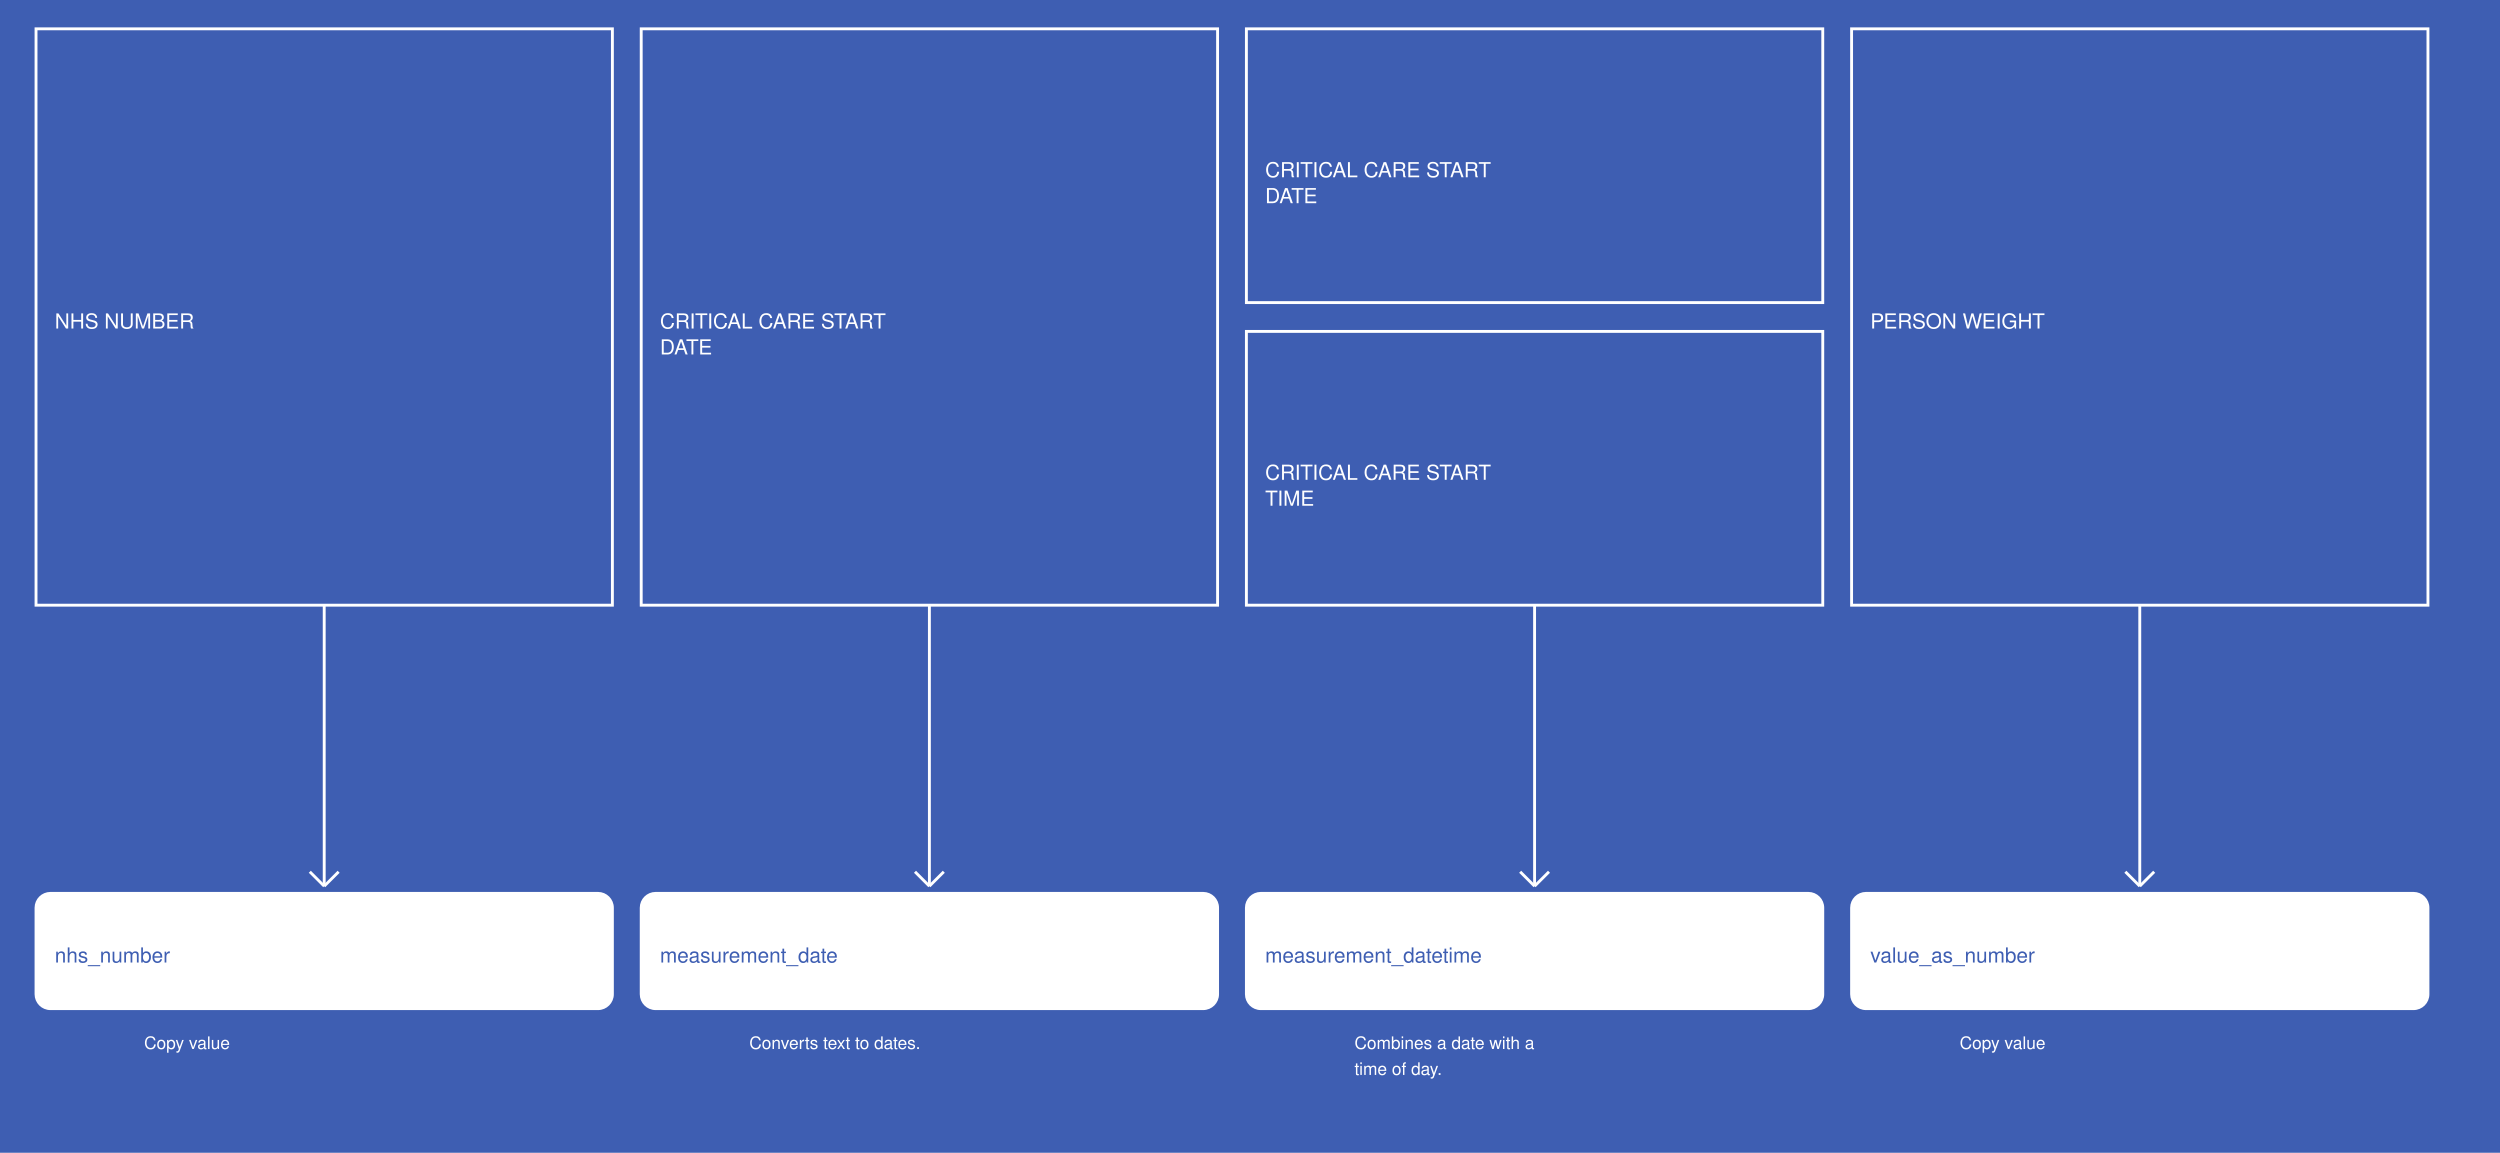
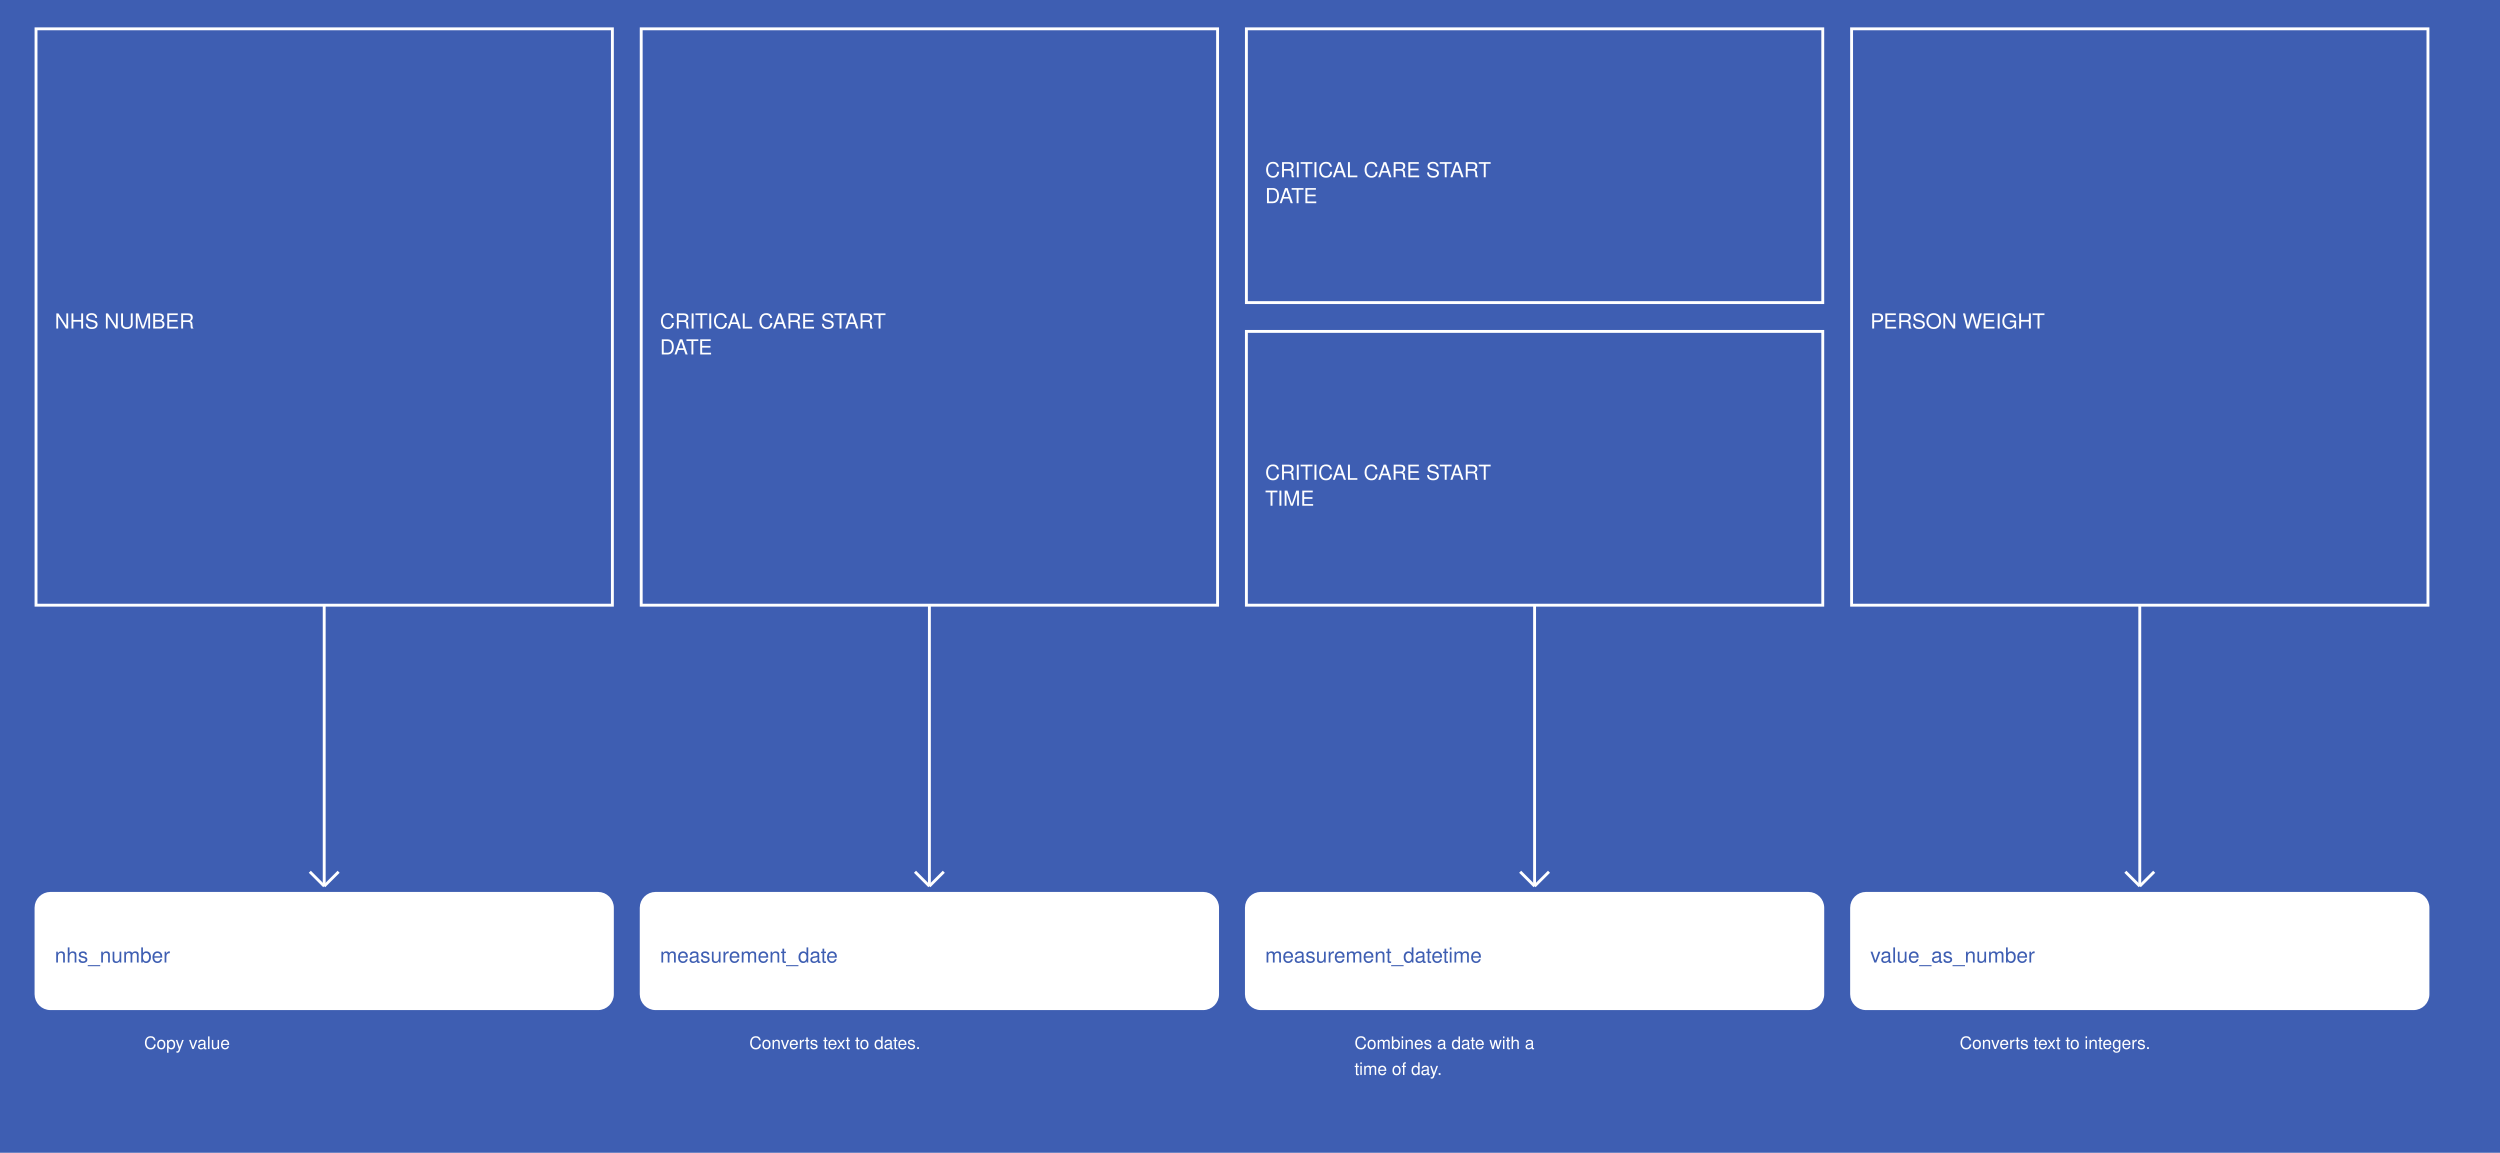
<svg xmlns="http://www.w3.org/2000/svg" width="1735" height="800">
  <rect width="100%" height="100%" fill="#3E5EB2" />
  <g>
    <rect x="25" y="20" width="400" height="400" fill="#3E5EB2" stroke="white" stroke-width="2" />
    <text x="38" y="228" fill="white" font-family="Helvetica" font-size="1.2em" text-anchor="start">NHS NUMBER</text>
  </g>
  <g>
    <line x1="225" y1="420" x2="225" y2="615" stroke="white" stroke-width="2" />
    <line x1="215" y1="605" x2="225" y2="615" stroke="white" stroke-width="2" />
    <line x1="235" y1="605" x2="225" y2="615" stroke="white" stroke-width="2" />
    <text x="100" y="728" fill="white" font-size="1em" font-family="Helvetica">Copy value</text>
  </g>
  <g>
    <rect x="25" y="620" width="400" height="80" fill="white" stroke="white" stroke-width="2" rx="10" />
    <text x="38" y="668" fill="#3E5EB2" font-family="Helvetica" font-size="1.2em" text-anchor="start">nhs_number</text>
  </g>
  <g>
    <rect x="445" y="20" width="400" height="400" fill="#3E5EB2" stroke="white" stroke-width="2" />
    <text x="458" y="228" fill="white" font-family="Helvetica" font-size="1.2em" text-anchor="start">CRITICAL CARE START</text>
    <text x="458" y="246" fill="white" font-family="Helvetica" font-size="1.2em" text-anchor="start">DATE</text>
  </g>
  <g>
    <line x1="645" y1="420" x2="645" y2="615" stroke="white" stroke-width="2" />
    <line x1="635" y1="605" x2="645" y2="615" stroke="white" stroke-width="2" />
    <line x1="655" y1="605" x2="645" y2="615" stroke="white" stroke-width="2" />
    <text x="520" y="728" fill="white" font-size="1em" font-family="Helvetica">Converts text to dates.</text>
  </g>
  <g>
    <rect x="445" y="620" width="400" height="80" fill="white" stroke="white" stroke-width="2" rx="10" />
    <text x="458" y="668" fill="#3E5EB2" font-family="Helvetica" font-size="1.2em" text-anchor="start">measurement_date</text>
  </g>
  <g>
    <rect x="865" y="20" width="400" height="190" fill="#3E5EB2" stroke="white" stroke-width="2" />
    <text x="878" y="123" fill="white" font-family="Helvetica" font-size="1.2em" text-anchor="start">CRITICAL CARE START</text>
    <text x="878" y="141" fill="white" font-family="Helvetica" font-size="1.2em" text-anchor="start">DATE</text>
  </g>
  <g>
    <rect x="865" y="230" width="400" height="190" fill="#3E5EB2" stroke="white" stroke-width="2" />
    <text x="878" y="333" fill="white" font-family="Helvetica" font-size="1.2em" text-anchor="start">CRITICAL CARE START</text>
    <text x="878" y="351" fill="white" font-family="Helvetica" font-size="1.2em" text-anchor="start">TIME</text>
  </g>
  <g>
    <line x1="1065" y1="420" x2="1065" y2="615" stroke="white" stroke-width="2" />
    <line x1="1055" y1="605" x2="1065" y2="615" stroke="white" stroke-width="2" />
    <line x1="1075" y1="605" x2="1065" y2="615" stroke="white" stroke-width="2" />
    <text x="940" y="728" fill="white" font-size="1em" font-family="Helvetica">Combines a date with a</text>
    <text x="940" y="746" fill="white" font-size="1em" font-family="Helvetica">time of day.</text>
  </g>
  <g>
    <rect x="865" y="620" width="400" height="80" fill="white" stroke="white" stroke-width="2" rx="10" />
    <text x="878" y="668" fill="#3E5EB2" font-family="Helvetica" font-size="1.2em" text-anchor="start">measurement_datetime</text>
  </g>
  <g>
    <rect x="1285" y="20" width="400" height="400" fill="#3E5EB2" stroke="white" stroke-width="2" />
    <text x="1298" y="228" fill="white" font-family="Helvetica" font-size="1.2em" text-anchor="start">PERSON WEIGHT</text>
  </g>
  <g>
    <line x1="1485" y1="420" x2="1485" y2="615" stroke="white" stroke-width="2" />
    <line x1="1475" y1="605" x2="1485" y2="615" stroke="white" stroke-width="2" />
    <line x1="1495" y1="605" x2="1485" y2="615" stroke="white" stroke-width="2" />
-     <text x="1360" y="728" fill="white" font-size="1em" font-family="Helvetica">Copy value</text>
+     <text x="1360" y="728" fill="white" font-size="1em" font-family="Helvetica">Converts text to integers.</text>
  </g>
  <g>
    <rect x="1285" y="620" width="400" height="80" fill="white" stroke="white" stroke-width="2" rx="10" />
    <text x="1298" y="668" fill="#3E5EB2" font-family="Helvetica" font-size="1.2em" text-anchor="start">value_as_number</text>
  </g>
</svg>
